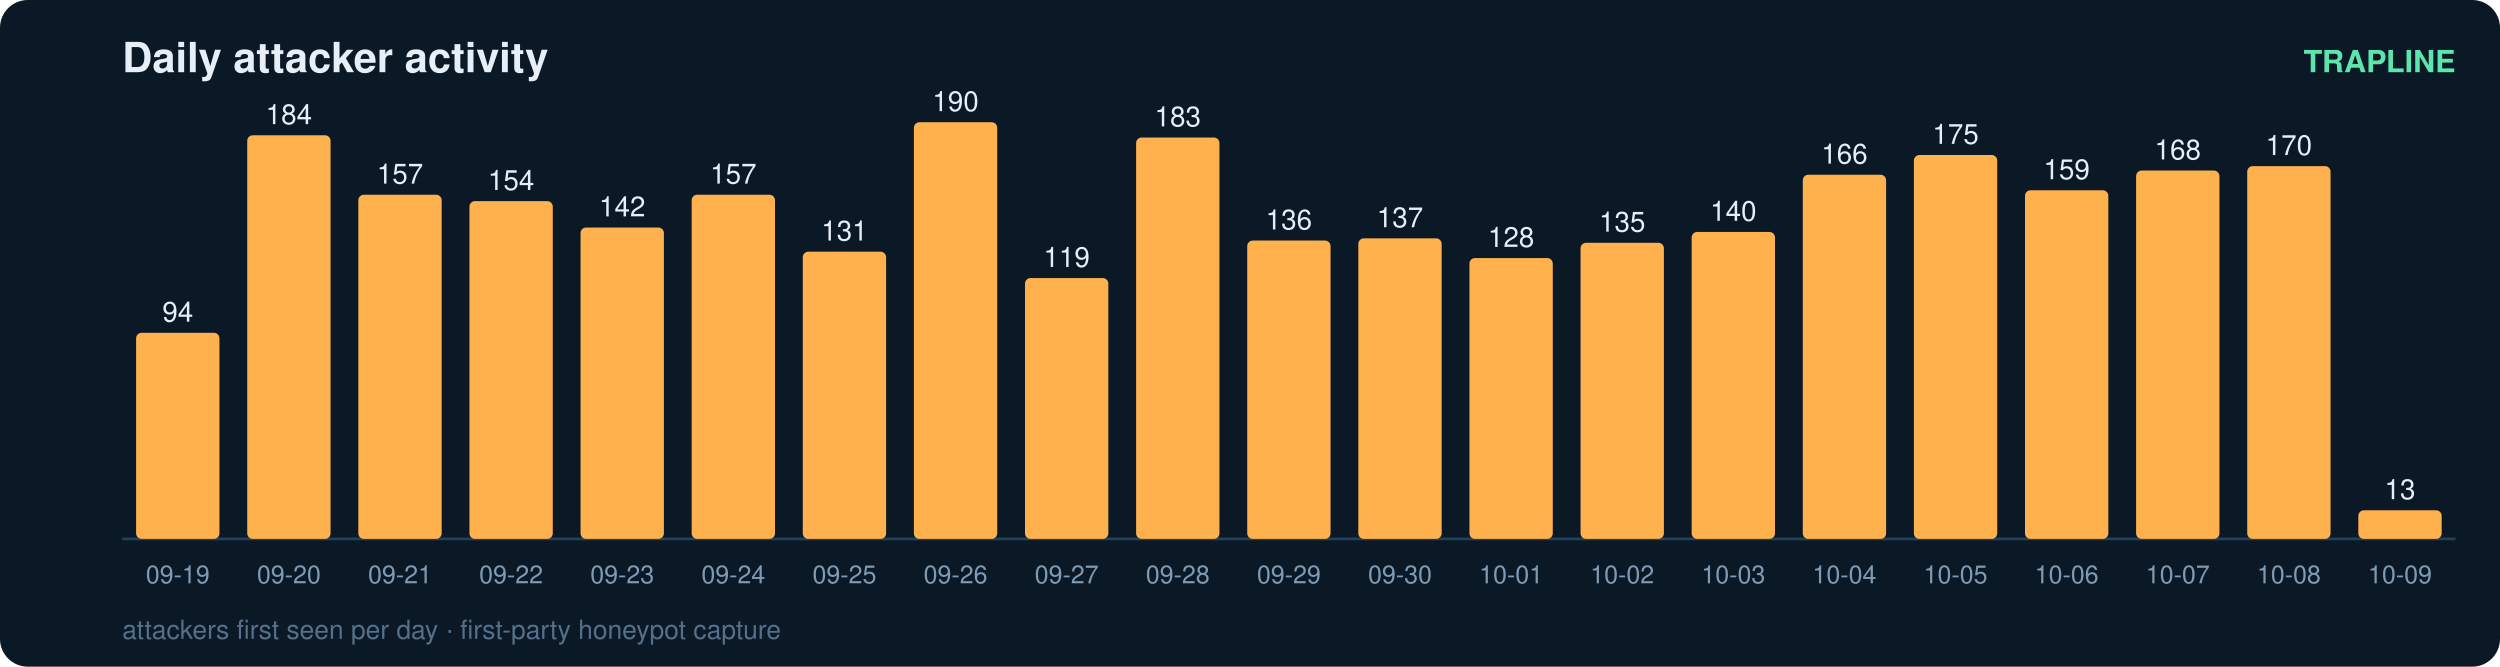
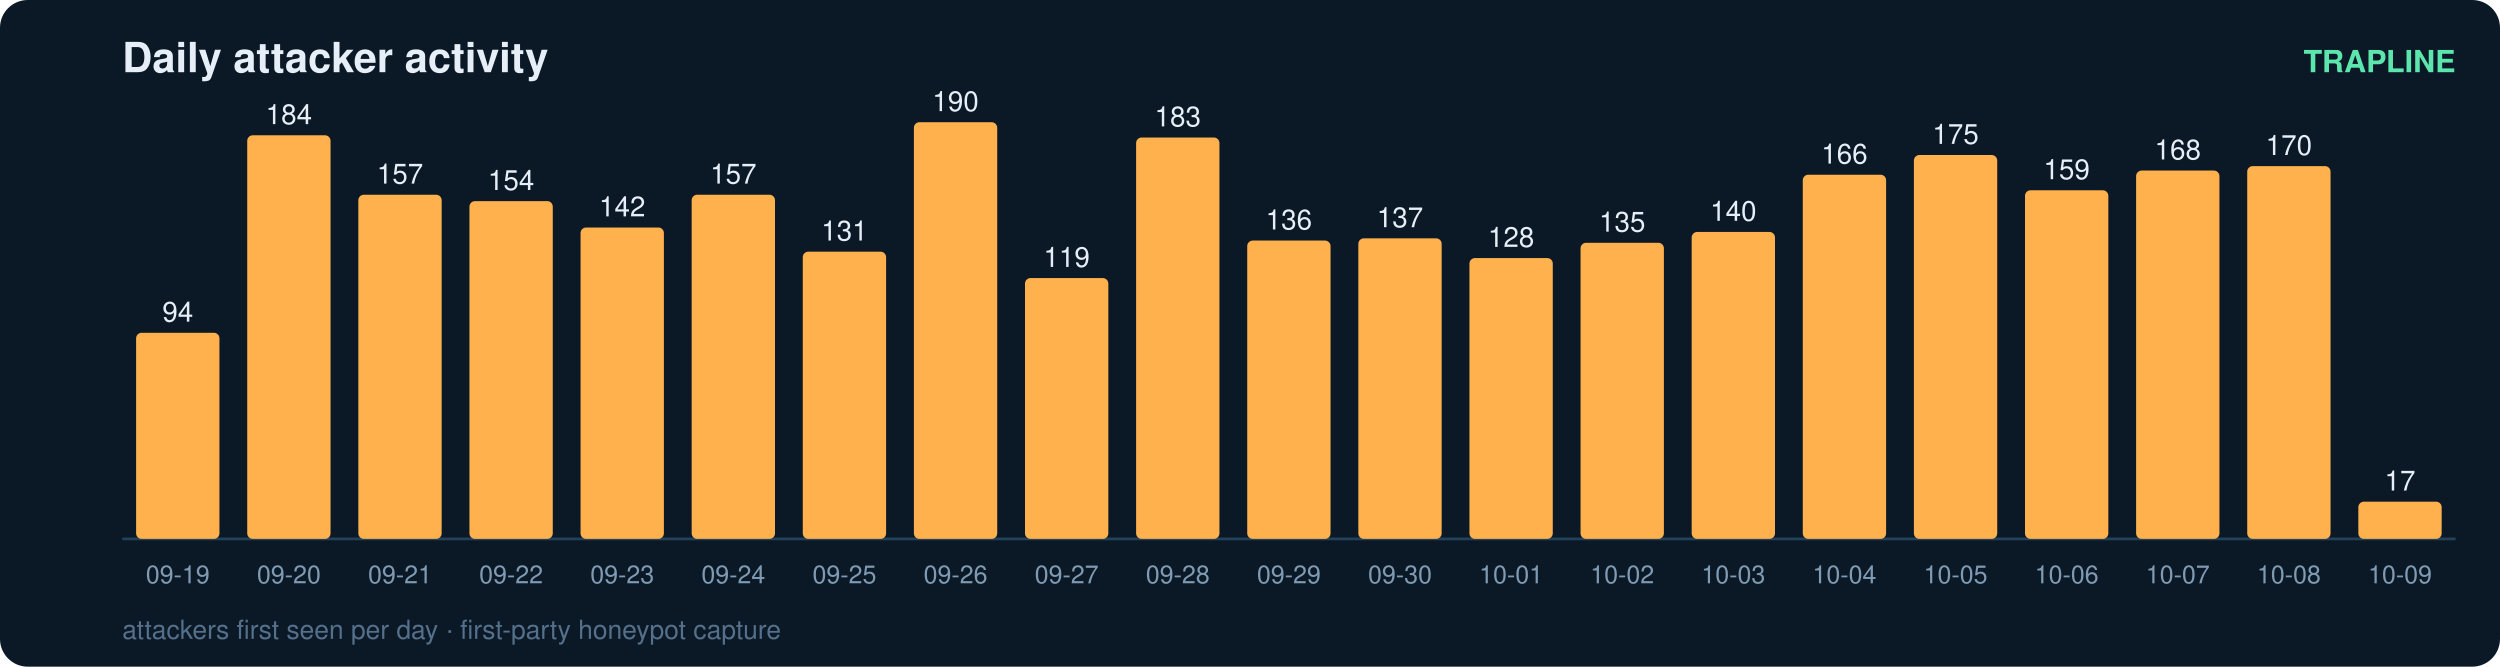
<svg xmlns="http://www.w3.org/2000/svg" width="900" height="240" viewBox="0 0 900 240" font-family="ui-sans-serif,Segoe UI,Helvetica,Arial">
  <rect width="900" height="240" rx="10" fill="#0b1826" />
  <text x="44" y="26" fill="#e6eff7" font-size="15" font-weight="700">Daily attacker activity</text>
  <text x="884" y="26" fill="#5ce6ad" font-size="11" text-anchor="end" font-weight="600">TRAPLINE</text>
  <line x1="44" y1="194" x2="884" y2="194" stroke="#22415a" stroke-width="1" />
  <rect x="49" y="119.8" width="30" height="74.2" rx="2" fill="#ffb14e" />
  <text x="64.0" y="115.8" fill="#e6eff7" font-size="10" text-anchor="middle" font-variant-numeric="tabular-nums">94</text>
  <text x="64.0" y="210.0" fill="#7f9bb3" font-size="9" text-anchor="middle">09-19</text>
  <rect x="89" y="48.7" width="30" height="145.3" rx="2" fill="#ffb14e" />
  <text x="104.0" y="44.7" fill="#e6eff7" font-size="10" text-anchor="middle" font-variant-numeric="tabular-nums">184</text>
  <text x="104.0" y="210.0" fill="#7f9bb3" font-size="9" text-anchor="middle">09-20</text>
  <rect x="129" y="70.1" width="30" height="123.9" rx="2" fill="#ffb14e" />
  <text x="144.0" y="66.1" fill="#e6eff7" font-size="10" text-anchor="middle" font-variant-numeric="tabular-nums">157</text>
  <text x="144.0" y="210.0" fill="#7f9bb3" font-size="9" text-anchor="middle">09-21</text>
  <rect x="169" y="72.4" width="30" height="121.6" rx="2" fill="#ffb14e" />
  <text x="184.0" y="68.4" fill="#e6eff7" font-size="10" text-anchor="middle" font-variant-numeric="tabular-nums">154</text>
  <text x="184.0" y="210.0" fill="#7f9bb3" font-size="9" text-anchor="middle">09-22</text>
  <rect x="209" y="81.9" width="30" height="112.1" rx="2" fill="#ffb14e" />
  <text x="224.0" y="77.9" fill="#e6eff7" font-size="10" text-anchor="middle" font-variant-numeric="tabular-nums">142</text>
  <text x="224.0" y="210.0" fill="#7f9bb3" font-size="9" text-anchor="middle">09-23</text>
  <rect x="249" y="70.1" width="30" height="123.9" rx="2" fill="#ffb14e" />
  <text x="264.0" y="66.1" fill="#e6eff7" font-size="10" text-anchor="middle" font-variant-numeric="tabular-nums">157</text>
  <text x="264.0" y="210.0" fill="#7f9bb3" font-size="9" text-anchor="middle">09-24</text>
  <rect x="289" y="90.6" width="30" height="103.4" rx="2" fill="#ffb14e" />
  <text x="304.0" y="86.6" fill="#e6eff7" font-size="10" text-anchor="middle" font-variant-numeric="tabular-nums">131</text>
  <text x="304.0" y="210.0" fill="#7f9bb3" font-size="9" text-anchor="middle">09-25</text>
  <rect x="329" y="44.0" width="30" height="150.0" rx="2" fill="#ffb14e" />
  <text x="344.0" y="40.0" fill="#e6eff7" font-size="10" text-anchor="middle" font-variant-numeric="tabular-nums">190</text>
  <text x="344.0" y="210.0" fill="#7f9bb3" font-size="9" text-anchor="middle">09-26</text>
  <rect x="369" y="100.1" width="30" height="93.9" rx="2" fill="#ffb14e" />
  <text x="384.0" y="96.1" fill="#e6eff7" font-size="10" text-anchor="middle" font-variant-numeric="tabular-nums">119</text>
  <text x="384.0" y="210.0" fill="#7f9bb3" font-size="9" text-anchor="middle">09-27</text>
  <rect x="409" y="49.5" width="30" height="144.5" rx="2" fill="#ffb14e" />
  <text x="424.0" y="45.5" fill="#e6eff7" font-size="10" text-anchor="middle" font-variant-numeric="tabular-nums">183</text>
  <text x="424.0" y="210.0" fill="#7f9bb3" font-size="9" text-anchor="middle">09-28</text>
  <rect x="449" y="86.6" width="30" height="107.4" rx="2" fill="#ffb14e" />
  <text x="464.0" y="82.6" fill="#e6eff7" font-size="10" text-anchor="middle" font-variant-numeric="tabular-nums">136</text>
  <text x="464.0" y="210.0" fill="#7f9bb3" font-size="9" text-anchor="middle">09-29</text>
  <rect x="489" y="85.8" width="30" height="108.2" rx="2" fill="#ffb14e" />
  <text x="504.0" y="81.8" fill="#e6eff7" font-size="10" text-anchor="middle" font-variant-numeric="tabular-nums">137</text>
  <text x="504.0" y="210.0" fill="#7f9bb3" font-size="9" text-anchor="middle">09-30</text>
  <rect x="529" y="92.9" width="30" height="101.1" rx="2" fill="#ffb14e" />
  <text x="544.0" y="88.9" fill="#e6eff7" font-size="10" text-anchor="middle" font-variant-numeric="tabular-nums">128</text>
  <text x="544.0" y="210.0" fill="#7f9bb3" font-size="9" text-anchor="middle">10-01</text>
  <rect x="569" y="87.4" width="30" height="106.6" rx="2" fill="#ffb14e" />
  <text x="584.0" y="83.4" fill="#e6eff7" font-size="10" text-anchor="middle" font-variant-numeric="tabular-nums">135</text>
  <text x="584.0" y="210.0" fill="#7f9bb3" font-size="9" text-anchor="middle">10-02</text>
  <rect x="609" y="83.5" width="30" height="110.5" rx="2" fill="#ffb14e" />
  <text x="624.0" y="79.5" fill="#e6eff7" font-size="10" text-anchor="middle" font-variant-numeric="tabular-nums">140</text>
  <text x="624.0" y="210.0" fill="#7f9bb3" font-size="9" text-anchor="middle">10-03</text>
  <rect x="649" y="62.9" width="30" height="131.1" rx="2" fill="#ffb14e" />
  <text x="664.0" y="58.9" fill="#e6eff7" font-size="10" text-anchor="middle" font-variant-numeric="tabular-nums">166</text>
  <text x="664.0" y="210.0" fill="#7f9bb3" font-size="9" text-anchor="middle">10-04</text>
  <rect x="689" y="55.8" width="30" height="138.2" rx="2" fill="#ffb14e" />
  <text x="704.0" y="51.8" fill="#e6eff7" font-size="10" text-anchor="middle" font-variant-numeric="tabular-nums">175</text>
  <text x="704.0" y="210.0" fill="#7f9bb3" font-size="9" text-anchor="middle">10-05</text>
  <rect x="729" y="68.5" width="30" height="125.5" rx="2" fill="#ffb14e" />
  <text x="744.0" y="64.5" fill="#e6eff7" font-size="10" text-anchor="middle" font-variant-numeric="tabular-nums">159</text>
  <text x="744.0" y="210.0" fill="#7f9bb3" font-size="9" text-anchor="middle">10-06</text>
  <rect x="769" y="61.4" width="30" height="132.6" rx="2" fill="#ffb14e" />
  <text x="784.0" y="57.4" fill="#e6eff7" font-size="10" text-anchor="middle" font-variant-numeric="tabular-nums">168</text>
  <text x="784.0" y="210.0" fill="#7f9bb3" font-size="9" text-anchor="middle">10-07</text>
  <rect x="809" y="59.8" width="30" height="134.2" rx="2" fill="#ffb14e" />
  <text x="824.0" y="55.8" fill="#e6eff7" font-size="10" text-anchor="middle" font-variant-numeric="tabular-nums">170</text>
  <text x="824.0" y="210.0" fill="#7f9bb3" font-size="9" text-anchor="middle">10-08</text>
-   <rect x="849" y="183.7" width="30" height="10.3" rx="2" fill="#ffb14e" />
-   <text x="864.0" y="179.7" fill="#e6eff7" font-size="10" text-anchor="middle" font-variant-numeric="tabular-nums">13</text>
+   <rect x="849" y="180.6" width="30" height="13.4" rx="2" fill="#ffb14e" />
+   <text x="864.0" y="176.6" fill="#e6eff7" font-size="10" text-anchor="middle" font-variant-numeric="tabular-nums">17</text>
  <text x="864.0" y="210.0" fill="#7f9bb3" font-size="9" text-anchor="middle">10-09</text>
  <text x="44" y="230" fill="#54708a" font-size="9.5">attackers first seen per day · first-party honeypot capture</text>
</svg>
